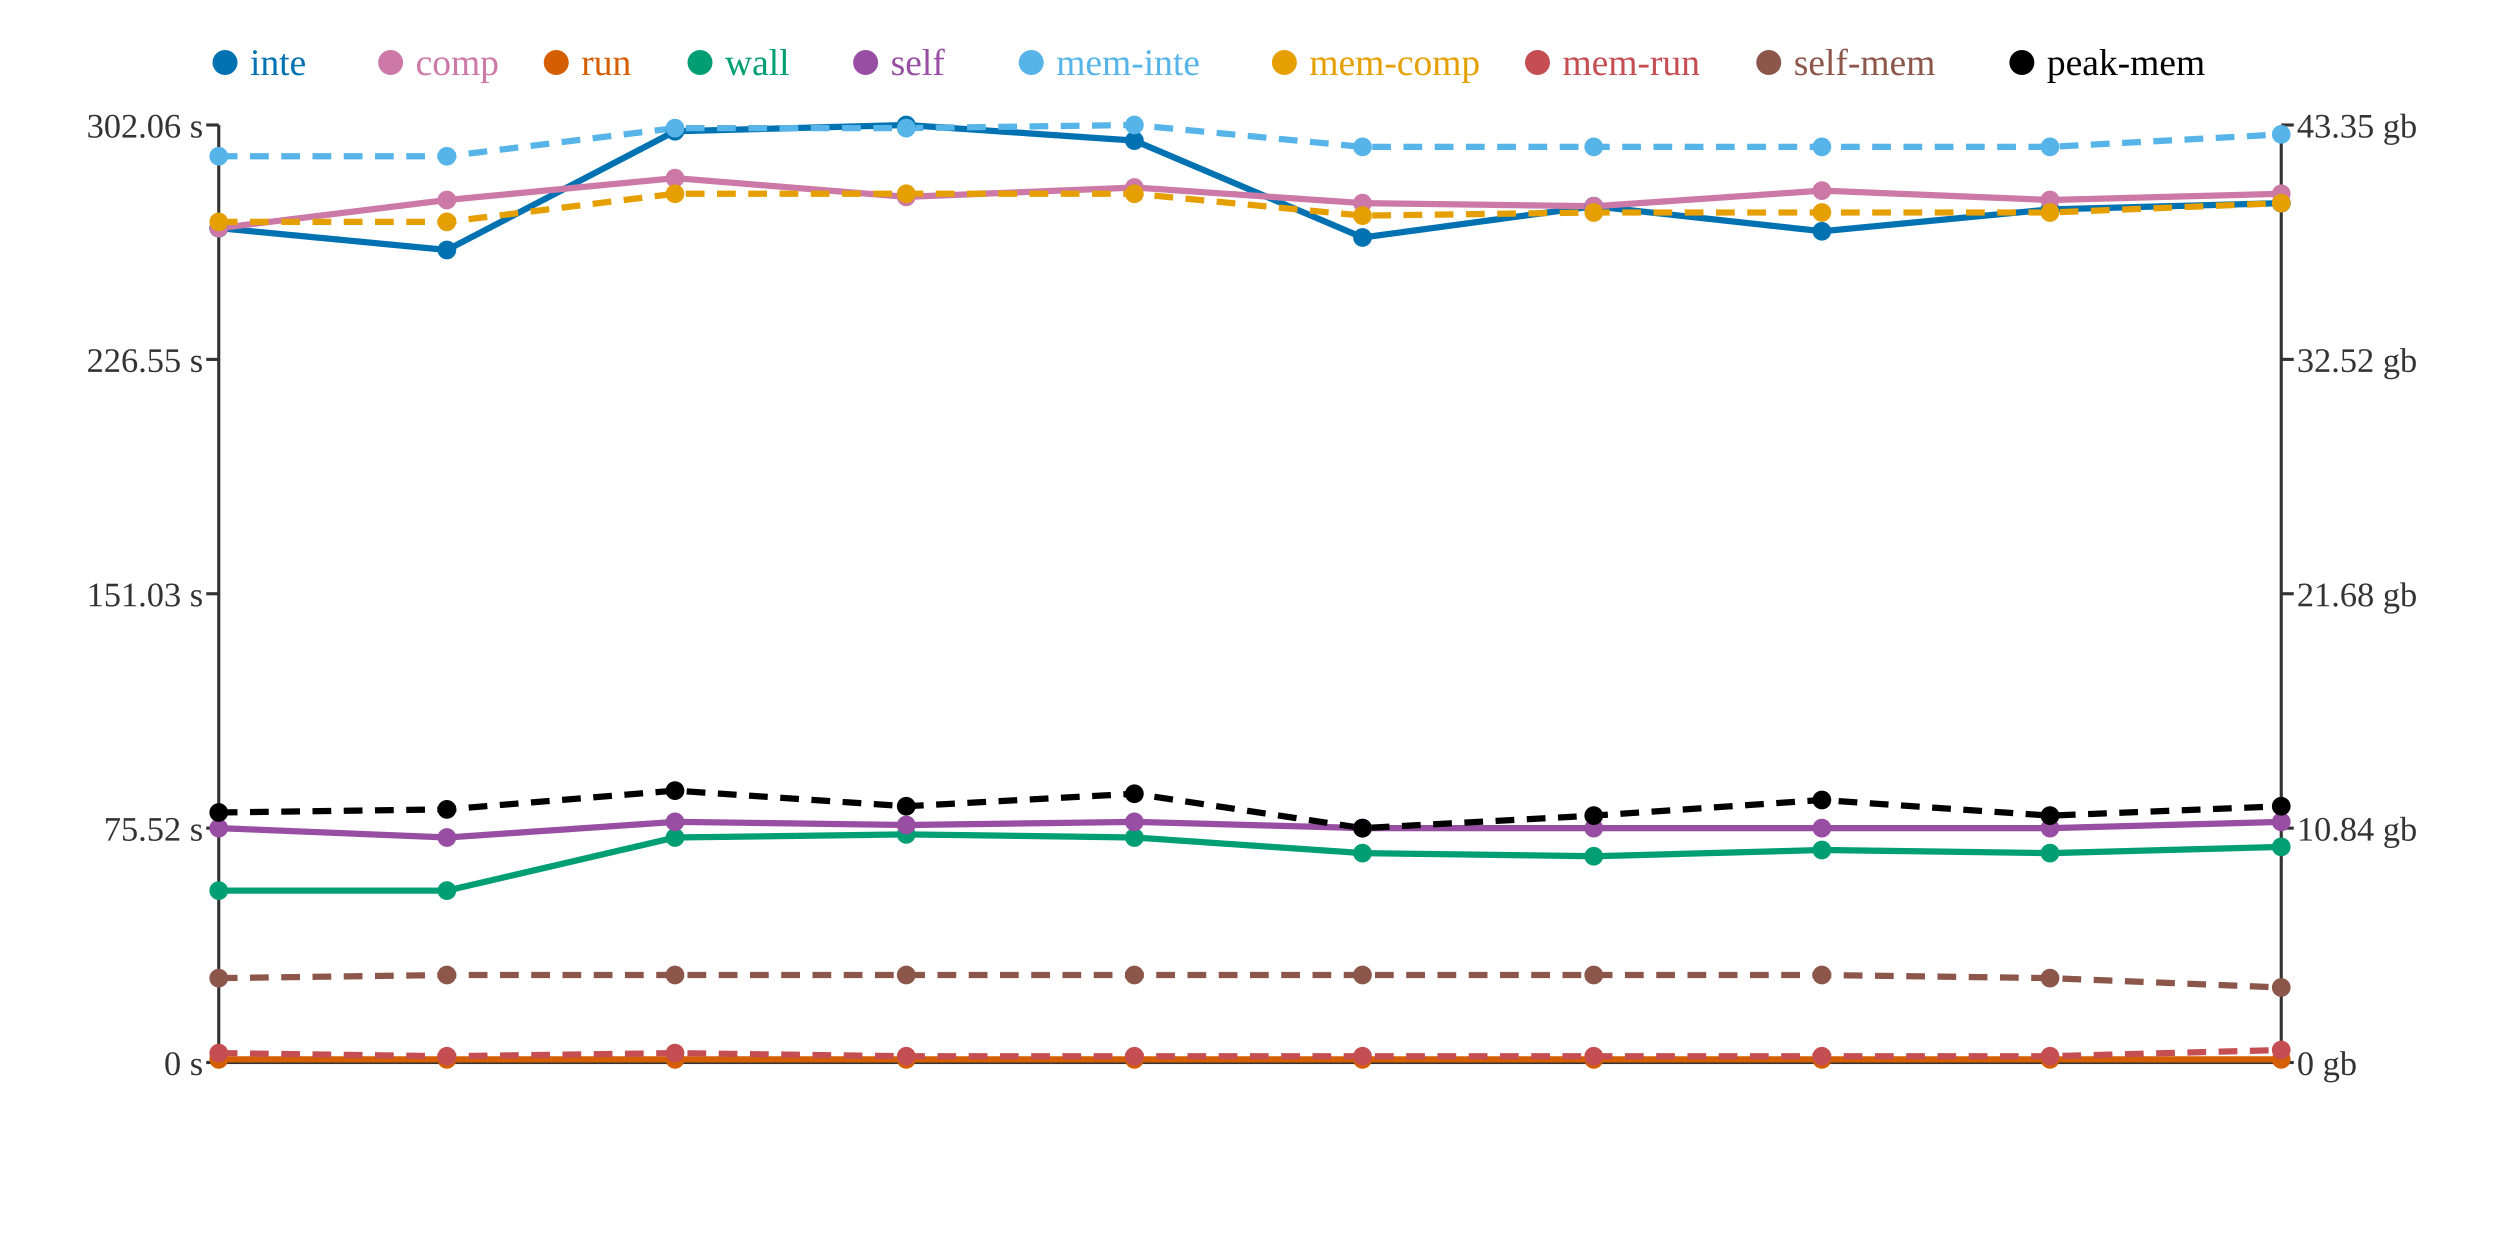
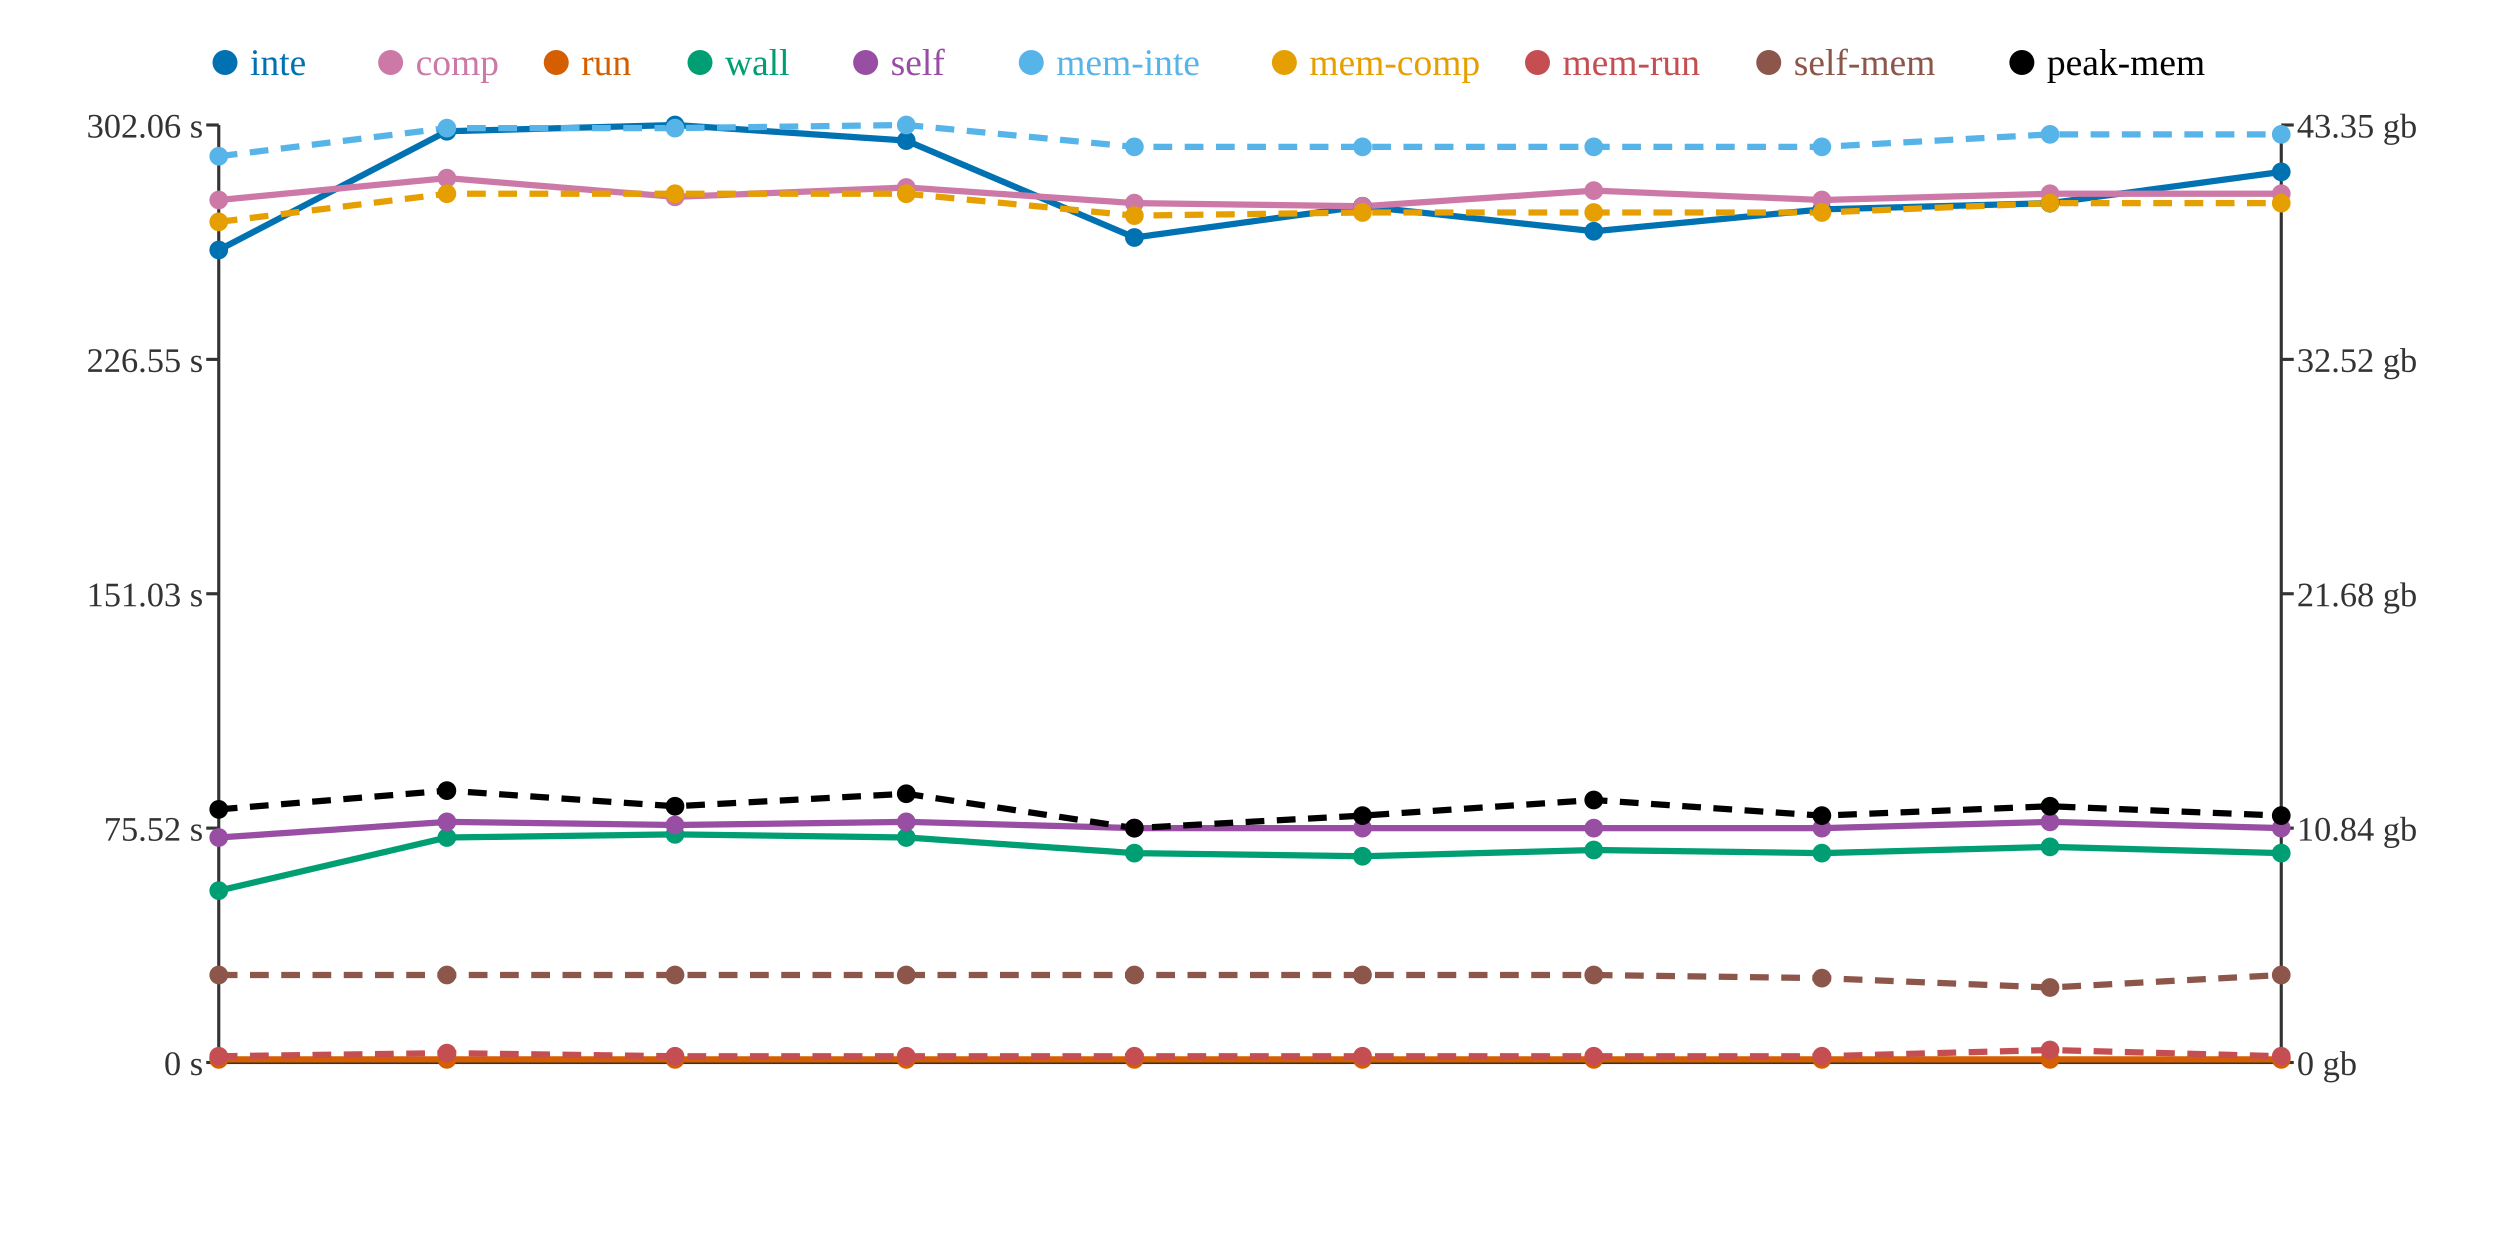
<svg xmlns="http://www.w3.org/2000/svg" width="800" height="400">
  <rect width="800" height="400" fill="white" />
  <line x1="70" y1="40" x2="70" y2="340" stroke="#333" stroke-width="1" />
  <line x1="70" y1="340" x2="730" y2="340" stroke="#333" stroke-width="1" />
  <line x1="730" y1="40" x2="730" y2="340" stroke="#333" stroke-width="1" />
  <line x1="66" y1="340" x2="70" y2="340" stroke="#333" stroke-width="1" />
  <text x="65" y="344" text-anchor="end" font-size="11" fill="#333">0 s</text>
  <line x1="66" y1="265" x2="70" y2="265" stroke="#333" stroke-width="1" />
  <text x="65" y="269" text-anchor="end" font-size="11" fill="#333">75.52 s</text>
  <line x1="66" y1="190" x2="70" y2="190" stroke="#333" stroke-width="1" />
  <text x="65" y="194" text-anchor="end" font-size="11" fill="#333">151.03 s</text>
  <line x1="66" y1="115" x2="70" y2="115" stroke="#333" stroke-width="1" />
  <text x="65" y="119" text-anchor="end" font-size="11" fill="#333">226.55 s</text>
  <line x1="66" y1="40" x2="70" y2="40" stroke="#333" stroke-width="1" />
  <text x="65" y="44" text-anchor="end" font-size="11" fill="#333">302.06 s</text>
  <line x1="730" y1="340" x2="734" y2="340" stroke="#333" stroke-width="1" />
  <text x="735" y="344" text-anchor="start" font-size="11" fill="#333">0 gb</text>
  <line x1="730" y1="265" x2="734" y2="265" stroke="#333" stroke-width="1" />
  <text x="735" y="269" text-anchor="start" font-size="11" fill="#333">10.84 gb</text>
  <line x1="730" y1="190" x2="734" y2="190" stroke="#333" stroke-width="1" />
  <text x="735" y="194" text-anchor="start" font-size="11" fill="#333">21.68 gb</text>
  <line x1="730" y1="115" x2="734" y2="115" stroke="#333" stroke-width="1" />
  <text x="735" y="119" text-anchor="start" font-size="11" fill="#333">32.52 gb</text>
  <line x1="730" y1="40" x2="734" y2="40" stroke="#333" stroke-width="1" />
  <text x="735" y="44" text-anchor="start" font-size="11" fill="#333">43.35 gb</text>
-   <polyline points="70,73 143,80 216,42 290,40 363,45 436,76 510,66 583,74 656,67 730,65" fill="none" stroke="#0072B2" stroke-width="2" />
-   <polyline points="70,73 143,64 216,57 290,63 363,60 436,65 510,66 583,61 656,64 730,62" fill="none" stroke="#CC79A7" stroke-width="2" />
+   <polyline points="70,80 143,42 216,40 290,45 363,76 436,66 510,74 583,67 656,65 730,55" fill="none" stroke="#0072B2" stroke-width="2" />
+   <polyline points="70,64 143,57 216,63 290,60 363,65 436,66 510,61 583,64 656,62 730,62" fill="none" stroke="#CC79A7" stroke-width="2" />
  <polyline points="70,339 143,339 216,339 290,339 363,339 436,339 510,339 583,339 656,339 730,339" fill="none" stroke="#D55E00" stroke-width="2" />
-   <polyline points="70,285 143,285 216,268 290,267 363,268 436,273 510,274 583,272 656,273 730,271" fill="none" stroke="#009E73" stroke-width="2" />
-   <polyline points="70,265 143,268 216,263 290,264 363,263 436,265 510,265 583,265 656,265 730,263" fill="none" stroke="#984EA3" stroke-width="2" />
-   <polyline points="70,50 143,50 216,41 290,41 363,40 436,47 510,47 583,47 656,47 730,43" fill="none" stroke="#56B4E9" stroke-width="2" stroke-dasharray="6 4" />
-   <polyline points="70,71 143,71 216,62 290,62 363,62 436,69 510,68 583,68 656,68 730,65" fill="none" stroke="#E69F00" stroke-width="2" stroke-dasharray="6 4" />
-   <polyline points="70,337 143,338 216,337 290,338 363,338 436,338 510,338 583,338 656,338 730,336" fill="none" stroke="#C44E52" stroke-width="2" stroke-dasharray="6 4" />
-   <polyline points="70,313 143,312 216,312 290,312 363,312 436,312 510,312 583,312 656,313 730,316" fill="none" stroke="#8C564B" stroke-width="2" stroke-dasharray="6 4" />
-   <polyline points="70,260 143,259 216,253 290,258 363,254 436,265 510,261 583,256 656,261 730,258" fill="none" stroke="#000000" stroke-width="2" stroke-dasharray="6 4" />
-   <circle cx="70" cy="73" r="3" fill="#0072B2" />
-   <circle cx="70" cy="73" r="3" fill="#CC79A7" />
+   <polyline points="70,285 143,268 216,267 290,268 363,273 436,274 510,272 583,273 656,271 730,273" fill="none" stroke="#009E73" stroke-width="2" />
+   <polyline points="70,268 143,263 216,264 290,263 363,265 436,265 510,265 583,265 656,263 730,265" fill="none" stroke="#984EA3" stroke-width="2" />
+   <polyline points="70,50 143,41 216,41 290,40 363,47 436,47 510,47 583,47 656,43 730,43" fill="none" stroke="#56B4E9" stroke-width="2" stroke-dasharray="6 4" />
+   <polyline points="70,71 143,62 216,62 290,62 363,69 436,68 510,68 583,68 656,65 730,65" fill="none" stroke="#E69F00" stroke-width="2" stroke-dasharray="6 4" />
+   <polyline points="70,338 143,337 216,338 290,338 363,338 436,338 510,338 583,338 656,336 730,338" fill="none" stroke="#C44E52" stroke-width="2" stroke-dasharray="6 4" />
+   <polyline points="70,312 143,312 216,312 290,312 363,312 436,312 510,312 583,313 656,316 730,312" fill="none" stroke="#8C564B" stroke-width="2" stroke-dasharray="6 4" />
+   <polyline points="70,259 143,253 216,258 290,254 363,265 436,261 510,256 583,261 656,258 730,261" fill="none" stroke="#000000" stroke-width="2" stroke-dasharray="6 4" />
+   <circle cx="70" cy="80" r="3" fill="#0072B2" />
+   <circle cx="70" cy="64" r="3" fill="#CC79A7" />
  <circle cx="70" cy="339" r="3" fill="#D55E00" />
  <circle cx="70" cy="285" r="3" fill="#009E73" />
-   <circle cx="70" cy="265" r="3" fill="#984EA3" />
+   <circle cx="70" cy="268" r="3" fill="#984EA3" />
  <circle cx="70" cy="50" r="3" fill="#56B4E9" />
  <circle cx="70" cy="71" r="3" fill="#E69F00" />
-   <circle cx="70" cy="337" r="3" fill="#C44E52" />
-   <circle cx="70" cy="313" r="3" fill="#8C564B" />
-   <circle cx="70" cy="260" r="3" fill="#000000" />
-   <circle cx="143" cy="80" r="3" fill="#0072B2" />
-   <circle cx="143" cy="64" r="3" fill="#CC79A7" />
+   <circle cx="70" cy="338" r="3" fill="#C44E52" />
+   <circle cx="70" cy="312" r="3" fill="#8C564B" />
+   <circle cx="70" cy="259" r="3" fill="#000000" />
+   <circle cx="143" cy="42" r="3" fill="#0072B2" />
+   <circle cx="143" cy="57" r="3" fill="#CC79A7" />
  <circle cx="143" cy="339" r="3" fill="#D55E00" />
-   <circle cx="143" cy="285" r="3" fill="#009E73" />
-   <circle cx="143" cy="268" r="3" fill="#984EA3" />
-   <circle cx="143" cy="50" r="3" fill="#56B4E9" />
-   <circle cx="143" cy="71" r="3" fill="#E69F00" />
-   <circle cx="143" cy="338" r="3" fill="#C44E52" />
+   <circle cx="143" cy="268" r="3" fill="#009E73" />
+   <circle cx="143" cy="263" r="3" fill="#984EA3" />
+   <circle cx="143" cy="41" r="3" fill="#56B4E9" />
+   <circle cx="143" cy="62" r="3" fill="#E69F00" />
+   <circle cx="143" cy="337" r="3" fill="#C44E52" />
  <circle cx="143" cy="312" r="3" fill="#8C564B" />
-   <circle cx="143" cy="259" r="3" fill="#000000" />
-   <circle cx="216" cy="42" r="3" fill="#0072B2" />
-   <circle cx="216" cy="57" r="3" fill="#CC79A7" />
+   <circle cx="143" cy="253" r="3" fill="#000000" />
+   <circle cx="216" cy="40" r="3" fill="#0072B2" />
+   <circle cx="216" cy="63" r="3" fill="#CC79A7" />
  <circle cx="216" cy="339" r="3" fill="#D55E00" />
-   <circle cx="216" cy="268" r="3" fill="#009E73" />
-   <circle cx="216" cy="263" r="3" fill="#984EA3" />
+   <circle cx="216" cy="267" r="3" fill="#009E73" />
+   <circle cx="216" cy="264" r="3" fill="#984EA3" />
  <circle cx="216" cy="41" r="3" fill="#56B4E9" />
  <circle cx="216" cy="62" r="3" fill="#E69F00" />
-   <circle cx="216" cy="337" r="3" fill="#C44E52" />
+   <circle cx="216" cy="338" r="3" fill="#C44E52" />
  <circle cx="216" cy="312" r="3" fill="#8C564B" />
-   <circle cx="216" cy="253" r="3" fill="#000000" />
-   <circle cx="290" cy="40" r="3" fill="#0072B2" />
-   <circle cx="290" cy="63" r="3" fill="#CC79A7" />
+   <circle cx="216" cy="258" r="3" fill="#000000" />
+   <circle cx="290" cy="45" r="3" fill="#0072B2" />
+   <circle cx="290" cy="60" r="3" fill="#CC79A7" />
  <circle cx="290" cy="339" r="3" fill="#D55E00" />
-   <circle cx="290" cy="267" r="3" fill="#009E73" />
-   <circle cx="290" cy="264" r="3" fill="#984EA3" />
-   <circle cx="290" cy="41" r="3" fill="#56B4E9" />
+   <circle cx="290" cy="268" r="3" fill="#009E73" />
+   <circle cx="290" cy="263" r="3" fill="#984EA3" />
+   <circle cx="290" cy="40" r="3" fill="#56B4E9" />
  <circle cx="290" cy="62" r="3" fill="#E69F00" />
  <circle cx="290" cy="338" r="3" fill="#C44E52" />
  <circle cx="290" cy="312" r="3" fill="#8C564B" />
-   <circle cx="290" cy="258" r="3" fill="#000000" />
-   <circle cx="363" cy="45" r="3" fill="#0072B2" />
-   <circle cx="363" cy="60" r="3" fill="#CC79A7" />
+   <circle cx="290" cy="254" r="3" fill="#000000" />
+   <circle cx="363" cy="76" r="3" fill="#0072B2" />
+   <circle cx="363" cy="65" r="3" fill="#CC79A7" />
  <circle cx="363" cy="339" r="3" fill="#D55E00" />
-   <circle cx="363" cy="268" r="3" fill="#009E73" />
-   <circle cx="363" cy="263" r="3" fill="#984EA3" />
-   <circle cx="363" cy="40" r="3" fill="#56B4E9" />
-   <circle cx="363" cy="62" r="3" fill="#E69F00" />
+   <circle cx="363" cy="273" r="3" fill="#009E73" />
+   <circle cx="363" cy="265" r="3" fill="#984EA3" />
+   <circle cx="363" cy="47" r="3" fill="#56B4E9" />
+   <circle cx="363" cy="69" r="3" fill="#E69F00" />
  <circle cx="363" cy="338" r="3" fill="#C44E52" />
  <circle cx="363" cy="312" r="3" fill="#8C564B" />
-   <circle cx="363" cy="254" r="3" fill="#000000" />
-   <circle cx="436" cy="76" r="3" fill="#0072B2" />
-   <circle cx="436" cy="65" r="3" fill="#CC79A7" />
+   <circle cx="363" cy="265" r="3" fill="#000000" />
+   <circle cx="436" cy="66" r="3" fill="#0072B2" />
+   <circle cx="436" cy="66" r="3" fill="#CC79A7" />
  <circle cx="436" cy="339" r="3" fill="#D55E00" />
-   <circle cx="436" cy="273" r="3" fill="#009E73" />
+   <circle cx="436" cy="274" r="3" fill="#009E73" />
  <circle cx="436" cy="265" r="3" fill="#984EA3" />
  <circle cx="436" cy="47" r="3" fill="#56B4E9" />
-   <circle cx="436" cy="69" r="3" fill="#E69F00" />
+   <circle cx="436" cy="68" r="3" fill="#E69F00" />
  <circle cx="436" cy="338" r="3" fill="#C44E52" />
  <circle cx="436" cy="312" r="3" fill="#8C564B" />
-   <circle cx="436" cy="265" r="3" fill="#000000" />
-   <circle cx="510" cy="66" r="3" fill="#0072B2" />
-   <circle cx="510" cy="66" r="3" fill="#CC79A7" />
+   <circle cx="436" cy="261" r="3" fill="#000000" />
+   <circle cx="510" cy="74" r="3" fill="#0072B2" />
+   <circle cx="510" cy="61" r="3" fill="#CC79A7" />
  <circle cx="510" cy="339" r="3" fill="#D55E00" />
-   <circle cx="510" cy="274" r="3" fill="#009E73" />
+   <circle cx="510" cy="272" r="3" fill="#009E73" />
  <circle cx="510" cy="265" r="3" fill="#984EA3" />
  <circle cx="510" cy="47" r="3" fill="#56B4E9" />
  <circle cx="510" cy="68" r="3" fill="#E69F00" />
  <circle cx="510" cy="338" r="3" fill="#C44E52" />
  <circle cx="510" cy="312" r="3" fill="#8C564B" />
-   <circle cx="510" cy="261" r="3" fill="#000000" />
-   <circle cx="583" cy="74" r="3" fill="#0072B2" />
-   <circle cx="583" cy="61" r="3" fill="#CC79A7" />
+   <circle cx="510" cy="256" r="3" fill="#000000" />
+   <circle cx="583" cy="67" r="3" fill="#0072B2" />
+   <circle cx="583" cy="64" r="3" fill="#CC79A7" />
  <circle cx="583" cy="339" r="3" fill="#D55E00" />
-   <circle cx="583" cy="272" r="3" fill="#009E73" />
+   <circle cx="583" cy="273" r="3" fill="#009E73" />
  <circle cx="583" cy="265" r="3" fill="#984EA3" />
  <circle cx="583" cy="47" r="3" fill="#56B4E9" />
  <circle cx="583" cy="68" r="3" fill="#E69F00" />
  <circle cx="583" cy="338" r="3" fill="#C44E52" />
-   <circle cx="583" cy="312" r="3" fill="#8C564B" />
-   <circle cx="583" cy="256" r="3" fill="#000000" />
-   <circle cx="656" cy="67" r="3" fill="#0072B2" />
-   <circle cx="656" cy="64" r="3" fill="#CC79A7" />
+   <circle cx="583" cy="313" r="3" fill="#8C564B" />
+   <circle cx="583" cy="261" r="3" fill="#000000" />
+   <circle cx="656" cy="65" r="3" fill="#0072B2" />
+   <circle cx="656" cy="62" r="3" fill="#CC79A7" />
  <circle cx="656" cy="339" r="3" fill="#D55E00" />
-   <circle cx="656" cy="273" r="3" fill="#009E73" />
-   <circle cx="656" cy="265" r="3" fill="#984EA3" />
-   <circle cx="656" cy="47" r="3" fill="#56B4E9" />
-   <circle cx="656" cy="68" r="3" fill="#E69F00" />
-   <circle cx="656" cy="338" r="3" fill="#C44E52" />
-   <circle cx="656" cy="313" r="3" fill="#8C564B" />
-   <circle cx="656" cy="261" r="3" fill="#000000" />
-   <circle cx="730" cy="65" r="3" fill="#0072B2" />
+   <circle cx="656" cy="271" r="3" fill="#009E73" />
+   <circle cx="656" cy="263" r="3" fill="#984EA3" />
+   <circle cx="656" cy="43" r="3" fill="#56B4E9" />
+   <circle cx="656" cy="65" r="3" fill="#E69F00" />
+   <circle cx="656" cy="336" r="3" fill="#C44E52" />
+   <circle cx="656" cy="316" r="3" fill="#8C564B" />
+   <circle cx="656" cy="258" r="3" fill="#000000" />
+   <circle cx="730" cy="55" r="3" fill="#0072B2" />
  <circle cx="730" cy="62" r="3" fill="#CC79A7" />
  <circle cx="730" cy="339" r="3" fill="#D55E00" />
-   <circle cx="730" cy="271" r="3" fill="#009E73" />
-   <circle cx="730" cy="263" r="3" fill="#984EA3" />
+   <circle cx="730" cy="273" r="3" fill="#009E73" />
+   <circle cx="730" cy="265" r="3" fill="#984EA3" />
  <circle cx="730" cy="43" r="3" fill="#56B4E9" />
  <circle cx="730" cy="65" r="3" fill="#E69F00" />
-   <circle cx="730" cy="336" r="3" fill="#C44E52" />
-   <circle cx="730" cy="316" r="3" fill="#8C564B" />
-   <circle cx="730" cy="258" r="3" fill="#000000" />
+   <circle cx="730" cy="338" r="3" fill="#C44E52" />
+   <circle cx="730" cy="312" r="3" fill="#8C564B" />
+   <circle cx="730" cy="261" r="3" fill="#000000" />
  <circle cx="72" cy="20" r="4" fill="#0072B2" />
  <text x="80" y="24" text-anchor="start" font-size="12" fill="#0072B2">inte</text>
  <circle cx="125" cy="20" r="4" fill="#CC79A7" />
  <text x="133" y="24" text-anchor="start" font-size="12" fill="#CC79A7">comp</text>
  <circle cx="178" cy="20" r="4" fill="#D55E00" />
  <text x="186" y="24" text-anchor="start" font-size="12" fill="#D55E00">run</text>
  <circle cx="224" cy="20" r="4" fill="#009E73" />
  <text x="232" y="24" text-anchor="start" font-size="12" fill="#009E73">wall</text>
  <circle cx="277" cy="20" r="4" fill="#984EA3" />
  <text x="285" y="24" text-anchor="start" font-size="12" fill="#984EA3">self</text>
  <circle cx="330" cy="20" r="4" fill="#56B4E9" />
  <text x="338" y="24" text-anchor="start" font-size="12" fill="#56B4E9">mem-inte</text>
  <circle cx="411" cy="20" r="4" fill="#E69F00" />
  <text x="419" y="24" text-anchor="start" font-size="12" fill="#E69F00">mem-comp</text>
  <circle cx="492" cy="20" r="4" fill="#C44E52" />
  <text x="500" y="24" text-anchor="start" font-size="12" fill="#C44E52">mem-run</text>
  <circle cx="566" cy="20" r="4" fill="#8C564B" />
  <text x="574" y="24" text-anchor="start" font-size="12" fill="#8C564B">self-mem</text>
  <circle cx="647" cy="20" r="4" fill="#000000" />
  <text x="655" y="24" text-anchor="start" font-size="12" fill="#000000">peak-mem</text>
</svg>
